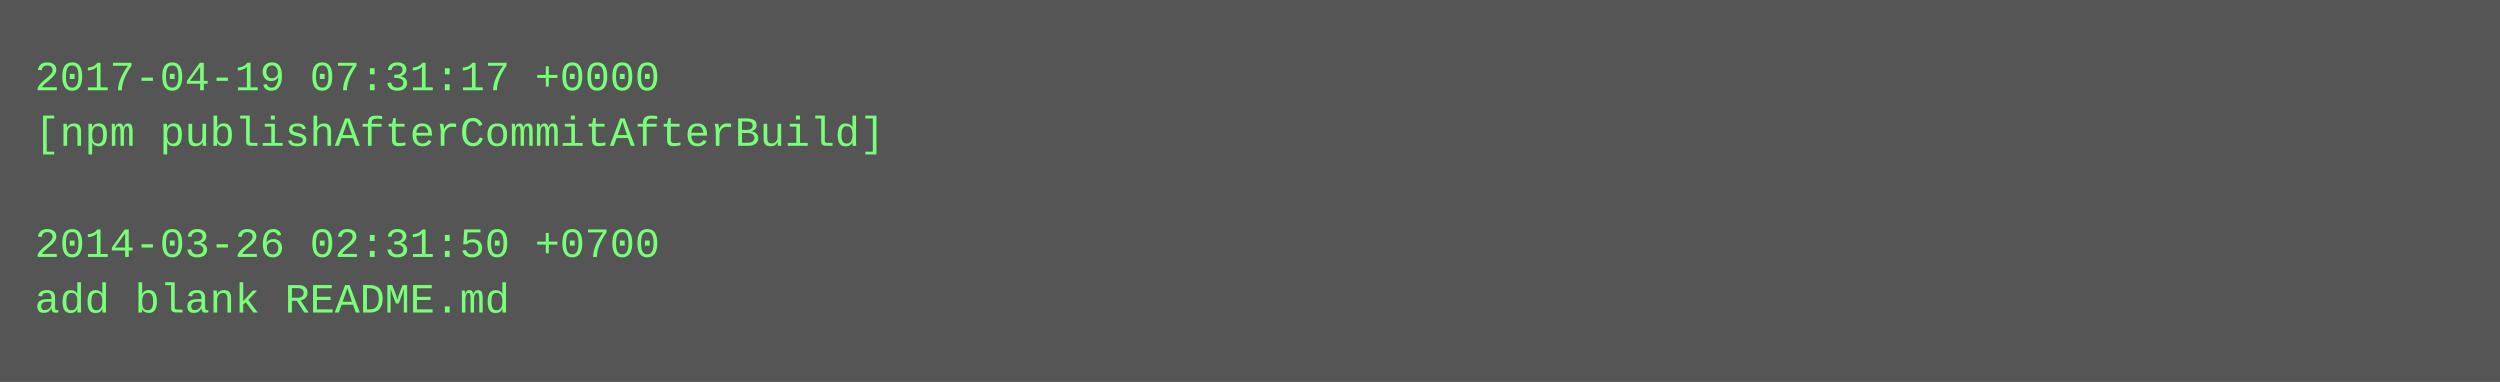
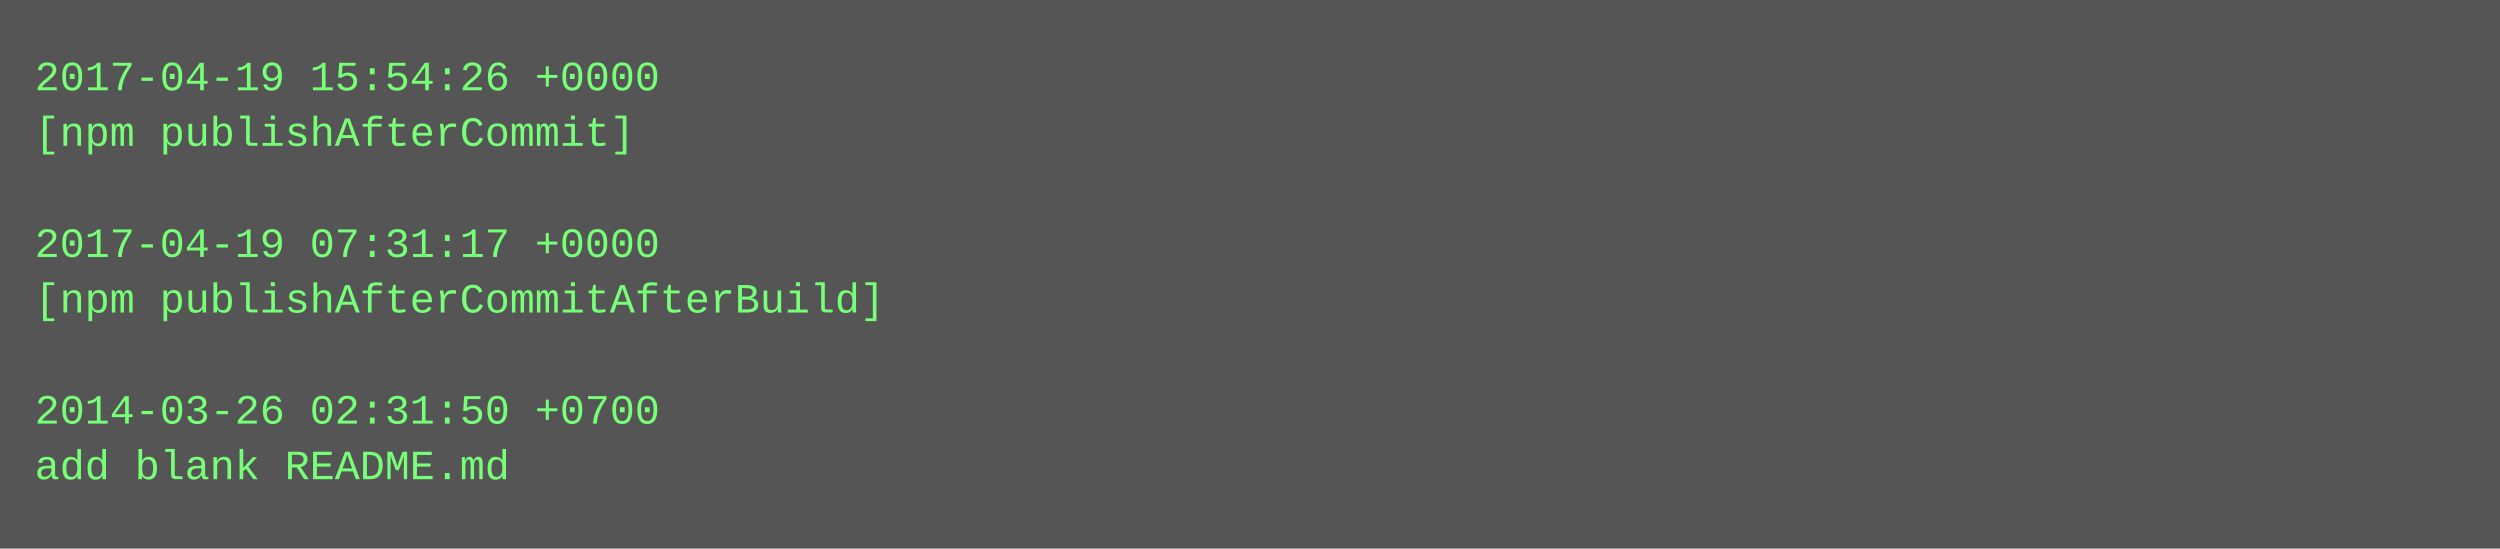
- <svg xmlns="http://www.w3.org/2000/svg" height="110" width="720">
-   <rect height="110" fill="#555" width="720" />
+ <svg xmlns="http://www.w3.org/2000/svg" height="158" width="720">
+   <rect height="158" fill="#555" width="720" />
  <text fill="#7f7" font-family="Courier New" font-size="12" xml:space="preserve">
-     <tspan x="10" y="26">2017-04-19 07:31:17 +0000</tspan>
-     <tspan x="10" y="42">[npm publishAfterCommitAfterBuild]</tspan>
+     <tspan x="10" y="26">2017-04-19 15:54:26 +0000</tspan>
+     <tspan x="10" y="42">[npm publishAfterCommit]</tspan>
    <tspan x="10" y="58" />
-     <tspan x="10" y="74">2014-03-26 02:31:50 +0700</tspan>
-     <tspan x="10" y="90">add blank README.md</tspan>
+     <tspan x="10" y="74">2017-04-19 07:31:17 +0000</tspan>
+     <tspan x="10" y="90">[npm publishAfterCommitAfterBuild]</tspan>
+     <tspan x="10" y="106" />
+     <tspan x="10" y="122">2014-03-26 02:31:50 +0700</tspan>
+     <tspan x="10" y="138">add blank README.md</tspan>
  </text>
</svg>
